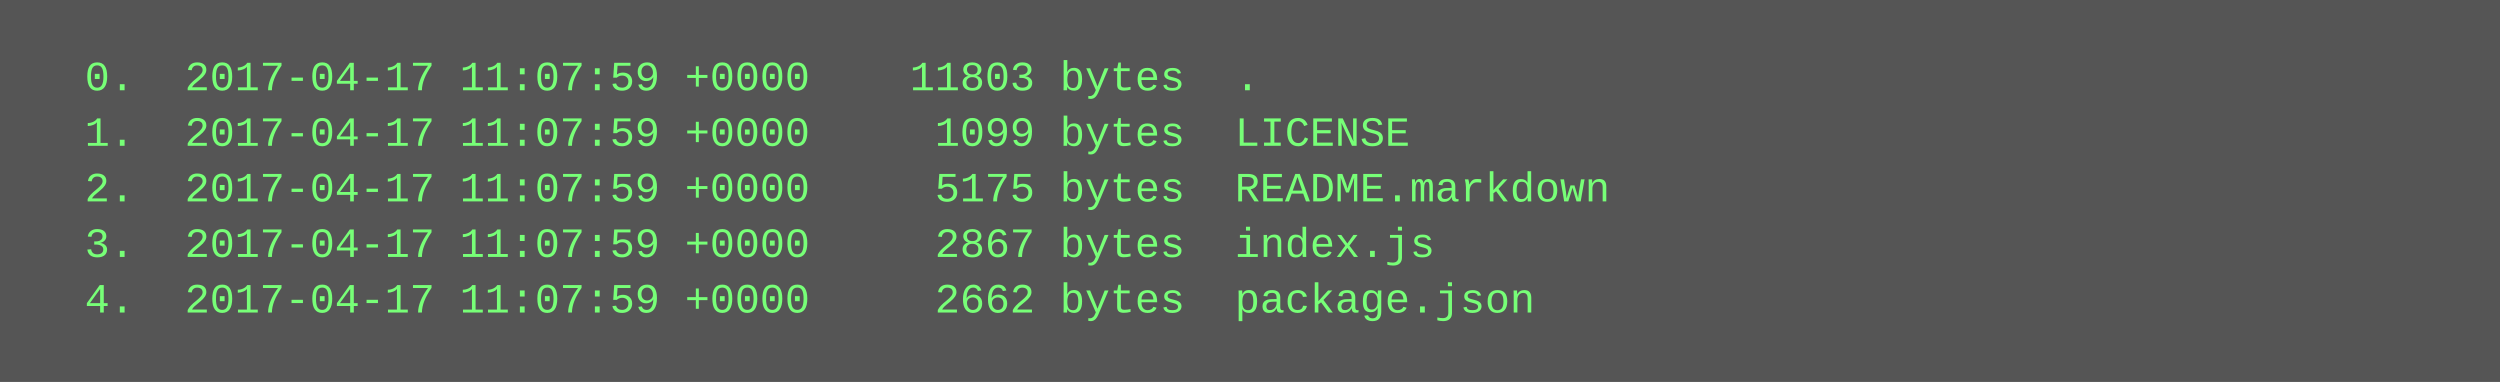
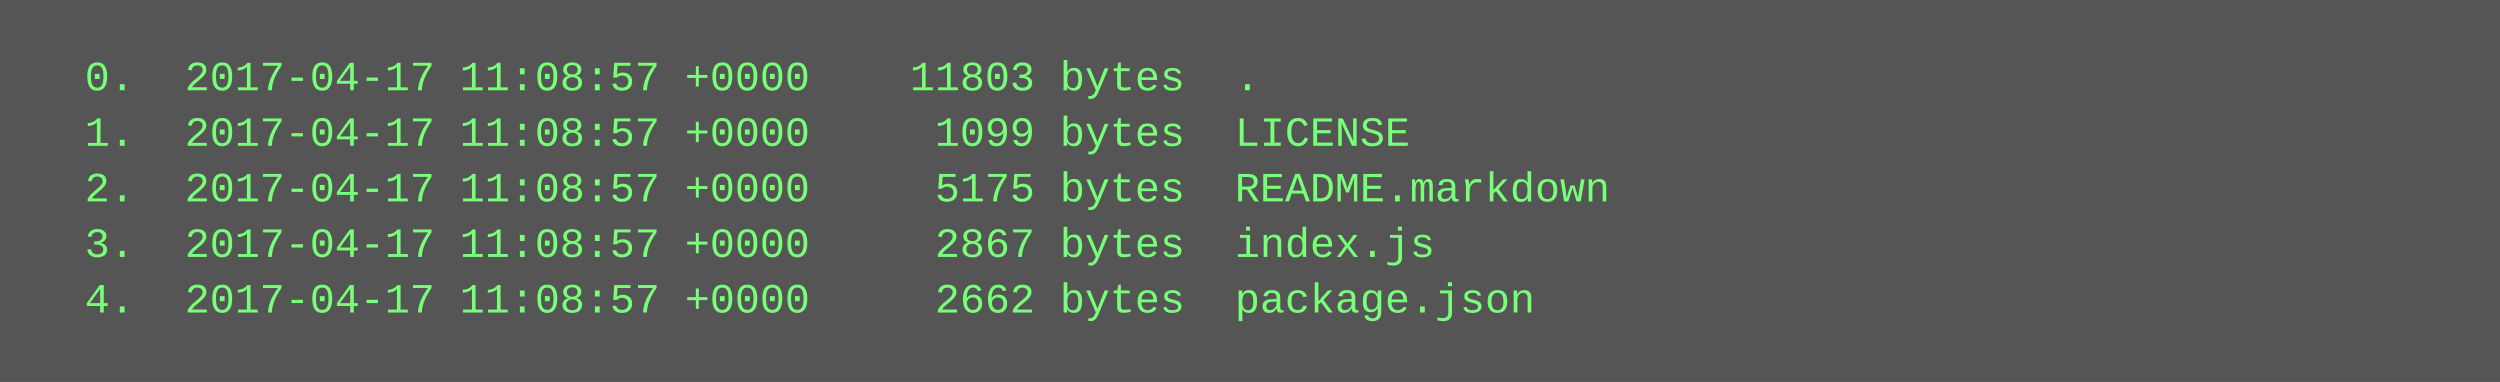
<svg xmlns="http://www.w3.org/2000/svg" height="110" width="720">
  <rect height="110" fill="#555" width="720" />
  <text fill="#7f7" font-family="Courier New" font-size="12" xml:space="preserve">
-     <tspan x="10" y="26">  0.  2017-04-17 11:07:59 +0000    11803 bytes  .</tspan>
-     <tspan x="10" y="42">  1.  2017-04-17 11:07:59 +0000     1099 bytes  LICENSE</tspan>
-     <tspan x="10" y="58">  2.  2017-04-17 11:07:59 +0000     5175 bytes  README.markdown</tspan>
-     <tspan x="10" y="74">  3.  2017-04-17 11:07:59 +0000     2867 bytes  index.js</tspan>
-     <tspan x="10" y="90">  4.  2017-04-17 11:07:59 +0000     2662 bytes  package.json</tspan>
+     <tspan x="10" y="26">  0.  2017-04-17 11:08:57 +0000    11803 bytes  .</tspan>
+     <tspan x="10" y="42">  1.  2017-04-17 11:08:57 +0000     1099 bytes  LICENSE</tspan>
+     <tspan x="10" y="58">  2.  2017-04-17 11:08:57 +0000     5175 bytes  README.markdown</tspan>
+     <tspan x="10" y="74">  3.  2017-04-17 11:08:57 +0000     2867 bytes  index.js</tspan>
+     <tspan x="10" y="90">  4.  2017-04-17 11:08:57 +0000     2662 bytes  package.json</tspan>
  </text>
</svg>
